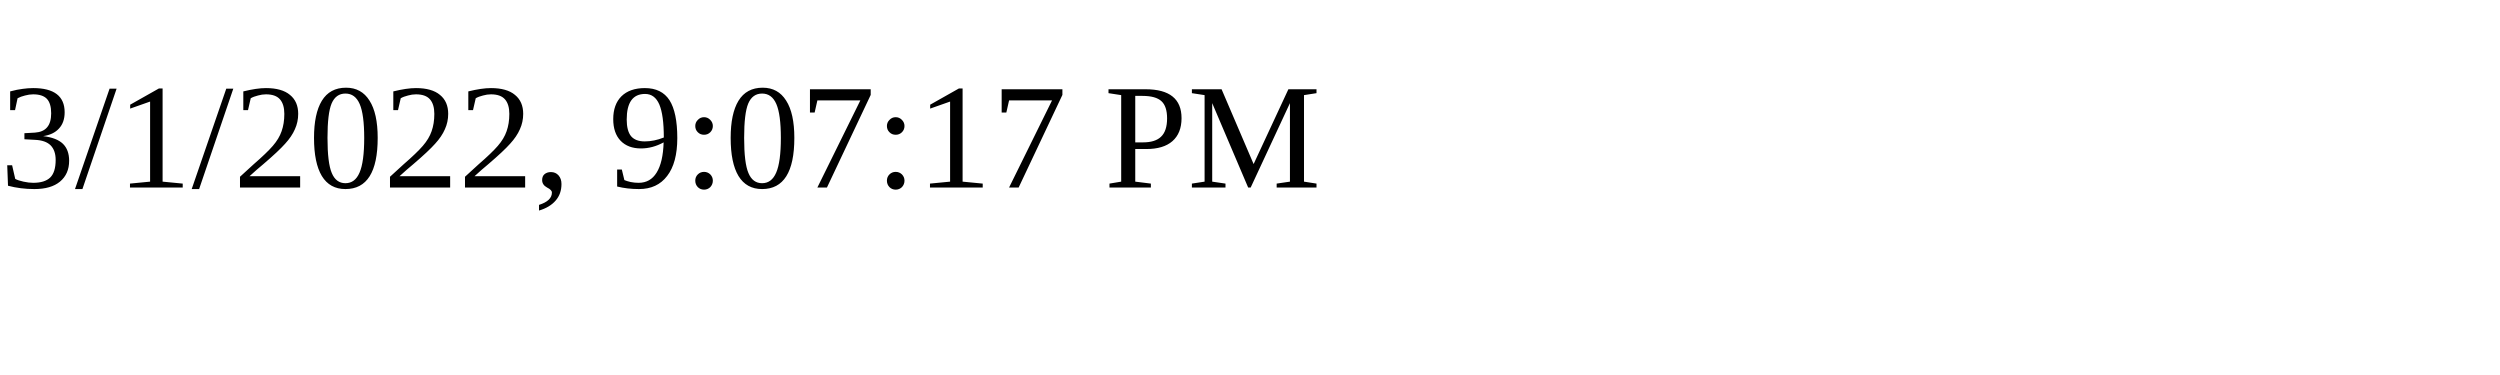
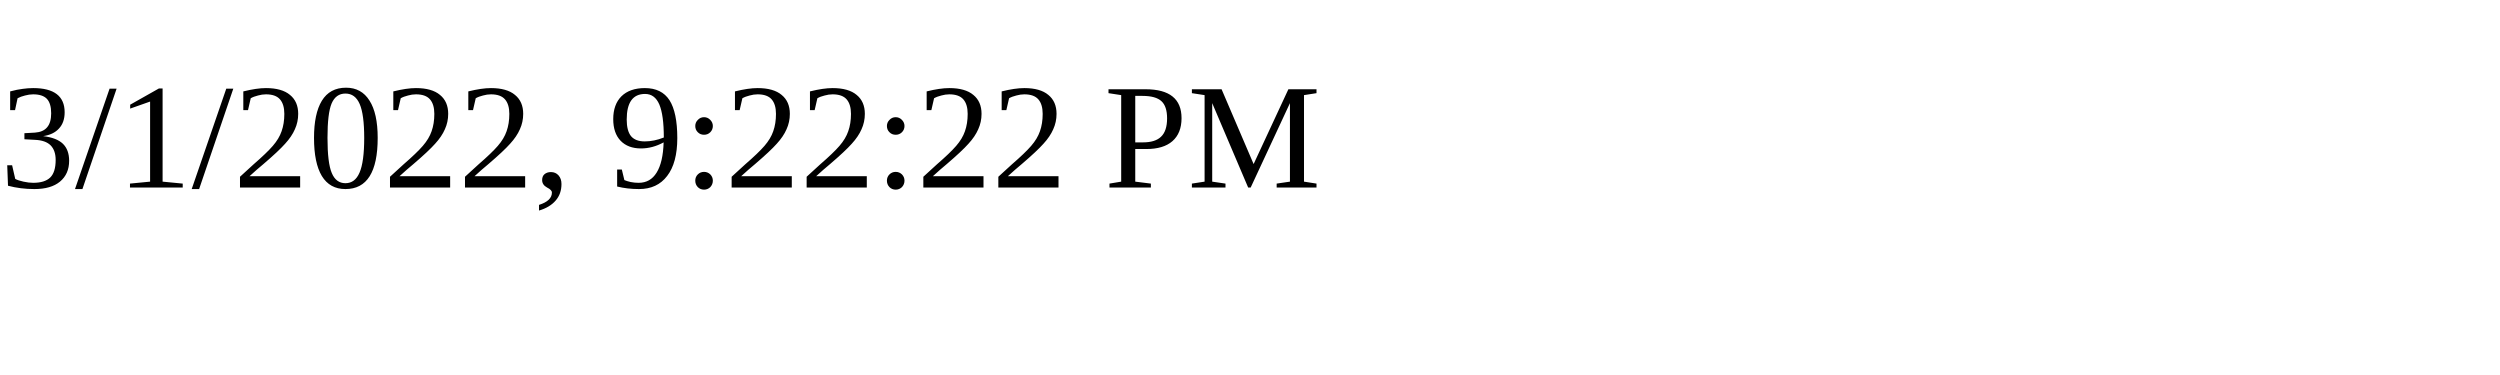
<svg xmlns="http://www.w3.org/2000/svg" height="30" width="200">
-   <text x="0" y="15">3/1/2022, 9:07:17 PM</text>
+   <text x="0" y="15">3/1/2022, 9:22:22 PM</text>
</svg>
